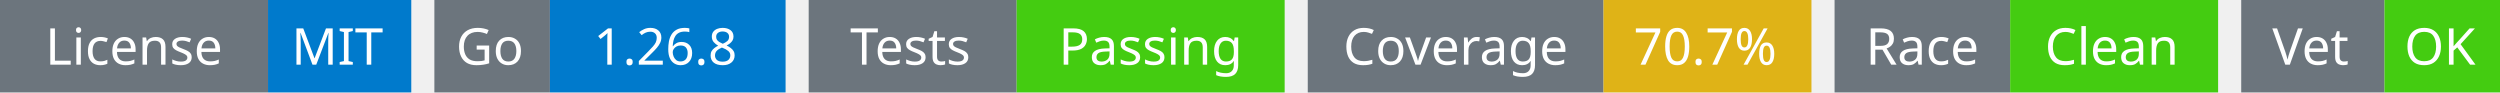
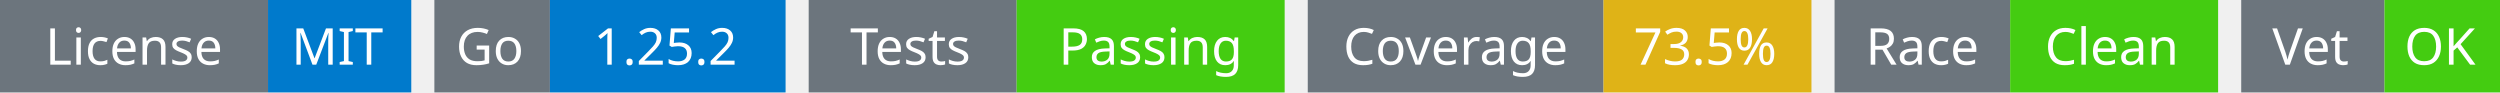
<svg xmlns="http://www.w3.org/2000/svg" width="541" height="20" viewBox="0 0 541 20">
  <g transform="translate(0, 0)">
    <rect x="0" y="0" width="58" height="20" fill="#6c757d" />
    <rect x="58" y="0" width="31" height="20" fill="#007acc" />
    <text x="29" y="14" text-anchor="middle" font-family="sans-serif" font-size="11" fill="white">License</text>
    <text x="73" y="14" text-anchor="middle" font-family="sans-serif" font-size="11" fill="white">MIT</text>
  </g>
  <g transform="translate(94, 0)">
    <rect x="0" y="0" width="25" height="20" fill="#6c757d" />
    <rect x="25" y="0" width="51" height="20" fill="#007acc" />
    <text x="12" y="14" text-anchor="middle" font-family="sans-serif" font-size="11" fill="white">Go</text>
-     <text x="50" y="14" text-anchor="middle" font-family="sans-serif" font-size="11" fill="white">1.26.8</text>
+     <text x="50" y="14" text-anchor="middle" font-family="sans-serif" font-size="11" fill="white">1.25.2</text>
  </g>
  <g transform="translate(175, 0)">
    <rect x="0" y="0" width="45" height="20" fill="#6c757d" />
    <rect x="45" y="0" width="58" height="20" fill="#4c1" />
    <text x="22" y="14" text-anchor="middle" font-family="sans-serif" font-size="11" fill="white">Tests</text>
    <text x="74" y="14" text-anchor="middle" font-family="sans-serif" font-size="11" fill="white">Passing</text>
  </g>
  <g transform="translate(283, 0)">
    <rect x="0" y="0" width="64" height="20" fill="#6c757d" />
    <rect x="64" y="0" width="45" height="20" fill="#dfb317" />
    <text x="32" y="14" text-anchor="middle" font-family="sans-serif" font-size="11" fill="white">Coverage</text>
-     <text x="86" y="14" text-anchor="middle" font-family="sans-serif" font-size="11" fill="white">70.7%</text>
+     <text x="86" y="14" text-anchor="middle" font-family="sans-serif" font-size="11" fill="white">73.5%</text>
  </g>
  <g transform="translate(397, 0)">
    <rect x="0" y="0" width="38" height="20" fill="#6c757d" />
    <rect x="38" y="0" width="45" height="20" fill="#4c1" />
    <text x="19" y="14" text-anchor="middle" font-family="sans-serif" font-size="11" fill="white">Race</text>
    <text x="60" y="14" text-anchor="middle" font-family="sans-serif" font-size="11" fill="white">Clean</text>
  </g>
  <g transform="translate(485, 0)">
    <rect x="0" y="0" width="31" height="20" fill="#6c757d" />
    <rect x="31" y="0" width="25" height="20" fill="#4c1" />
    <text x="15" y="14" text-anchor="middle" font-family="sans-serif" font-size="11" fill="white">Vet</text>
    <text x="43" y="14" text-anchor="middle" font-family="sans-serif" font-size="11" fill="white">OK</text>
  </g>
</svg>
